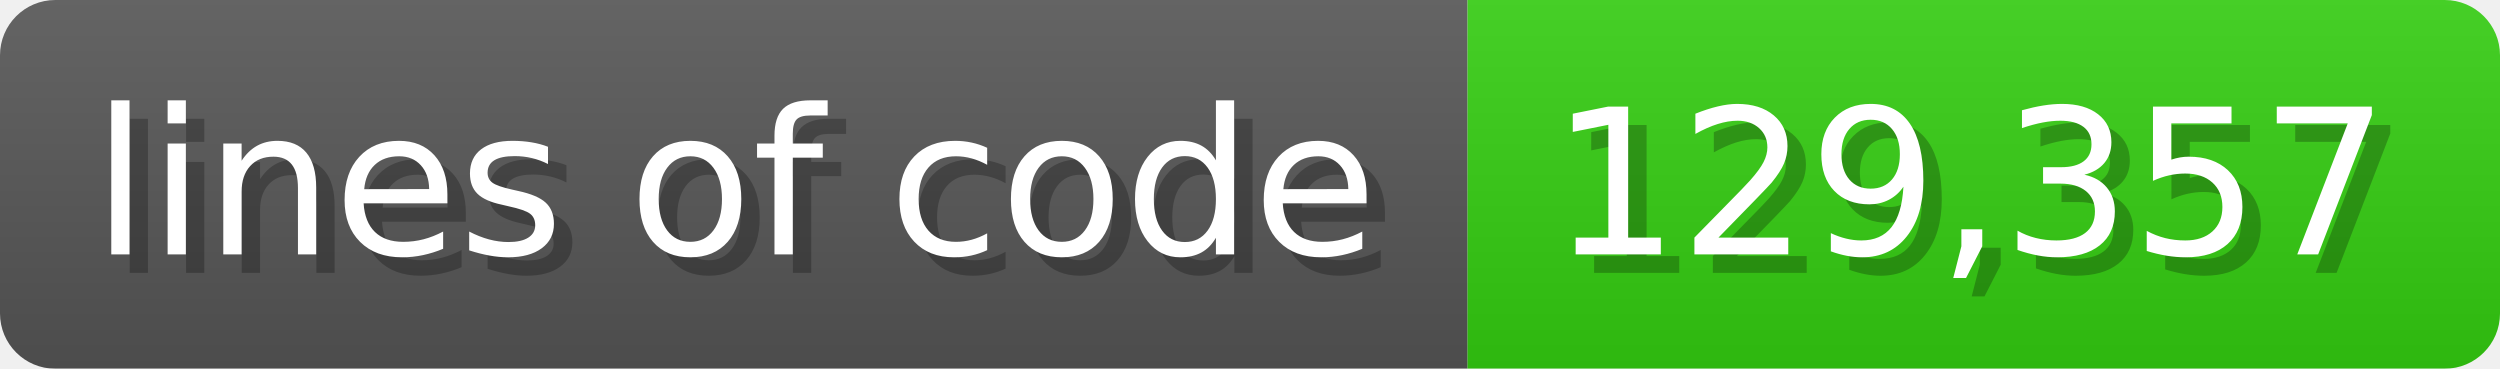
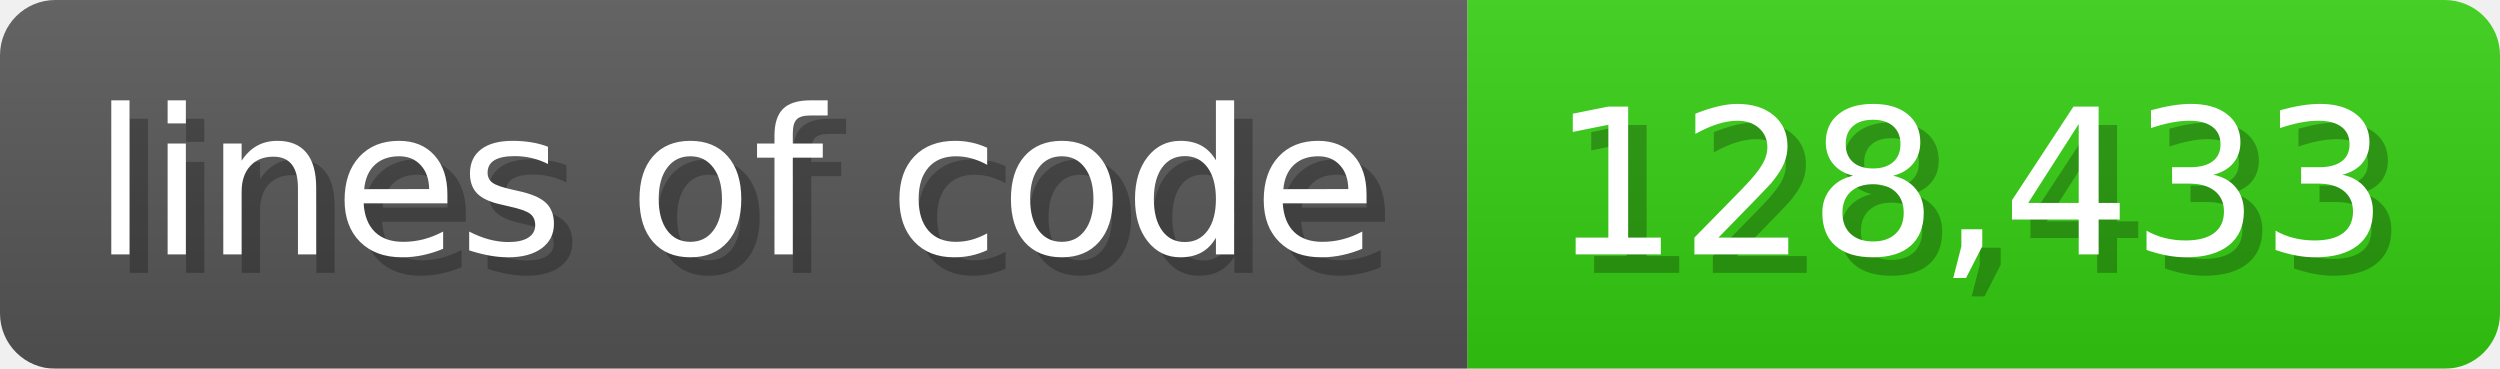
<svg xmlns="http://www.w3.org/2000/svg" width="135.6" height="20" viewBox="0 0 1356 200">
  <linearGradient id="a" x2="0" y2="100%">
    <stop offset="0" stop-opacity=".1" stop-color="#EEE" />
    <stop offset="1" stop-opacity=".1" />
  </linearGradient>
  <mask id="m">
    <rect width="1356" height="200" rx="30" fill="#FFF" />
  </mask>
  <g mask="url(#m)">
    <rect width="796" height="200" fill="#555" />
    <rect width="560" height="200" fill="#3C1" x="796" />
    <rect width="1356" height="200" fill="url(#a)" />
  </g>
  <g fill="#fff" text-anchor="start" font-family="Verdana,DejaVu Sans,sans-serif" font-size="110">
    <text x="60" y="148" textLength="696" fill="#000" opacity="0.25">lines of code</text>
    <text x="50" y="138" textLength="696">lines of code</text>
-     <text x="851" y="148" textLength="460" fill="#000" opacity="0.25">129,357</text>
-     <text x="841" y="138" textLength="460">129,357</text>
+     <text x="851" y="148" textLength="460" fill="#000" opacity="0.25">128,433</text>
+     <text x="841" y="138" textLength="460">128,433</text>
  </g>
</svg>
